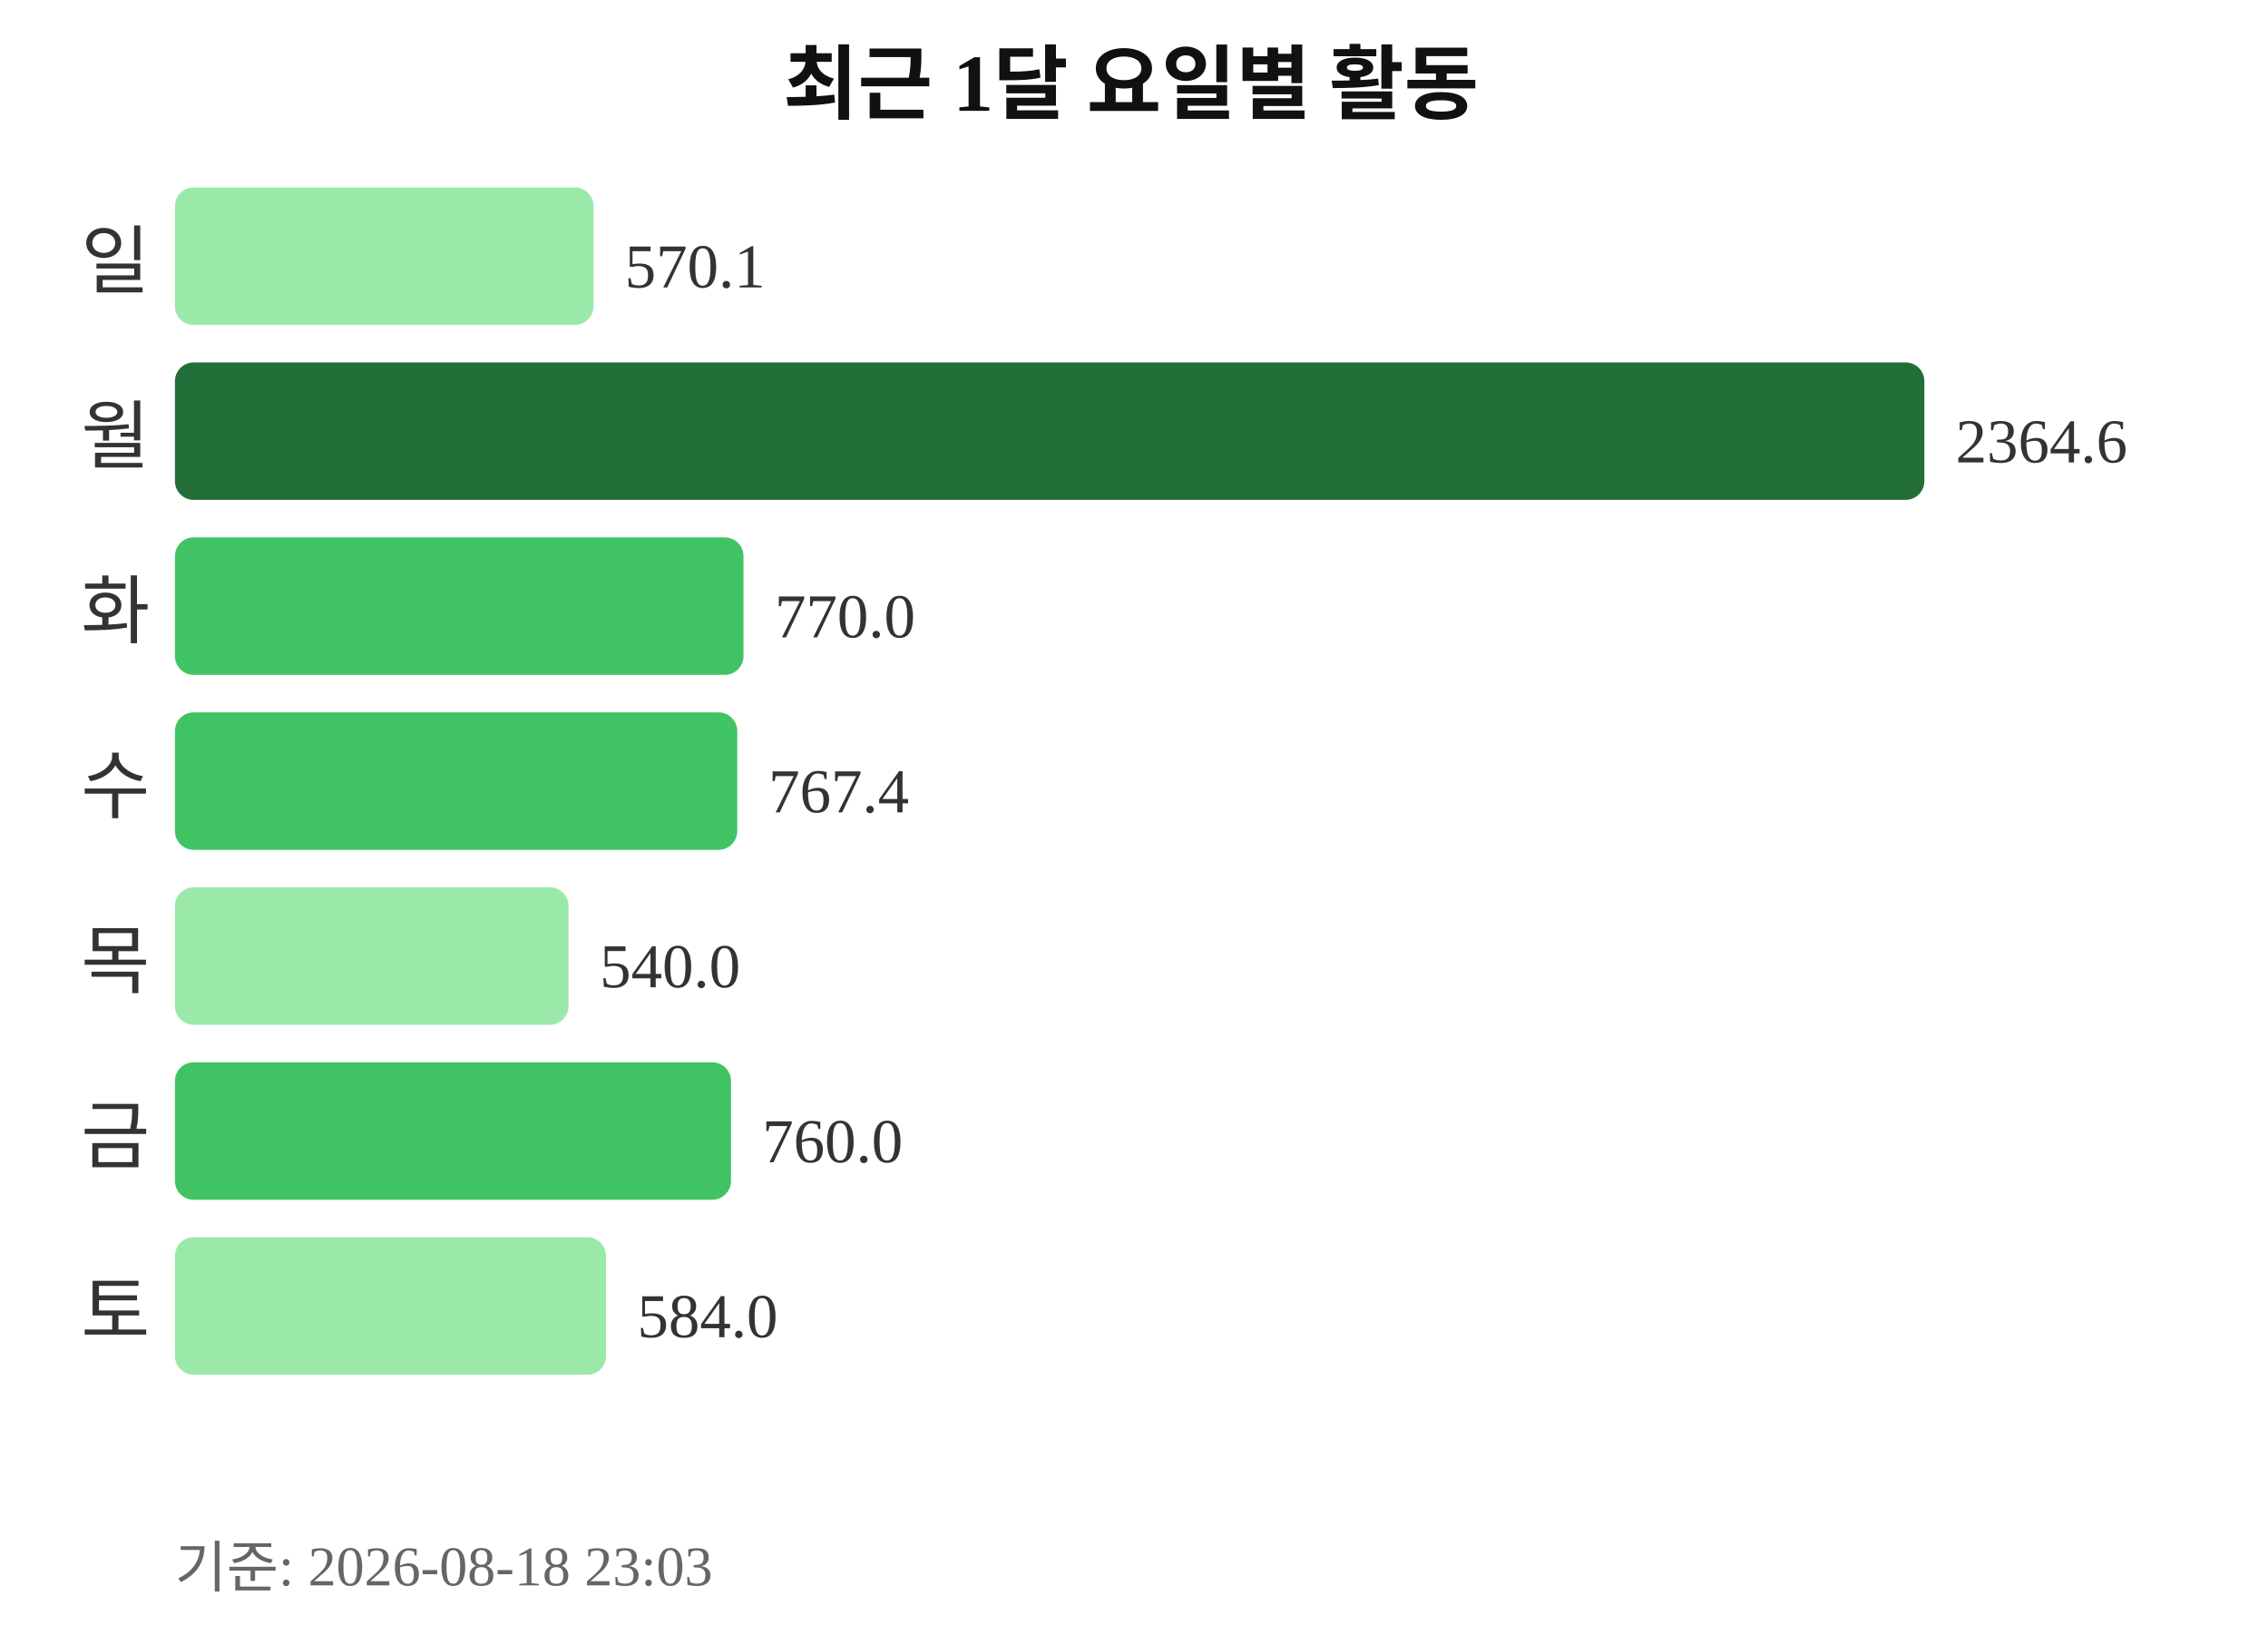
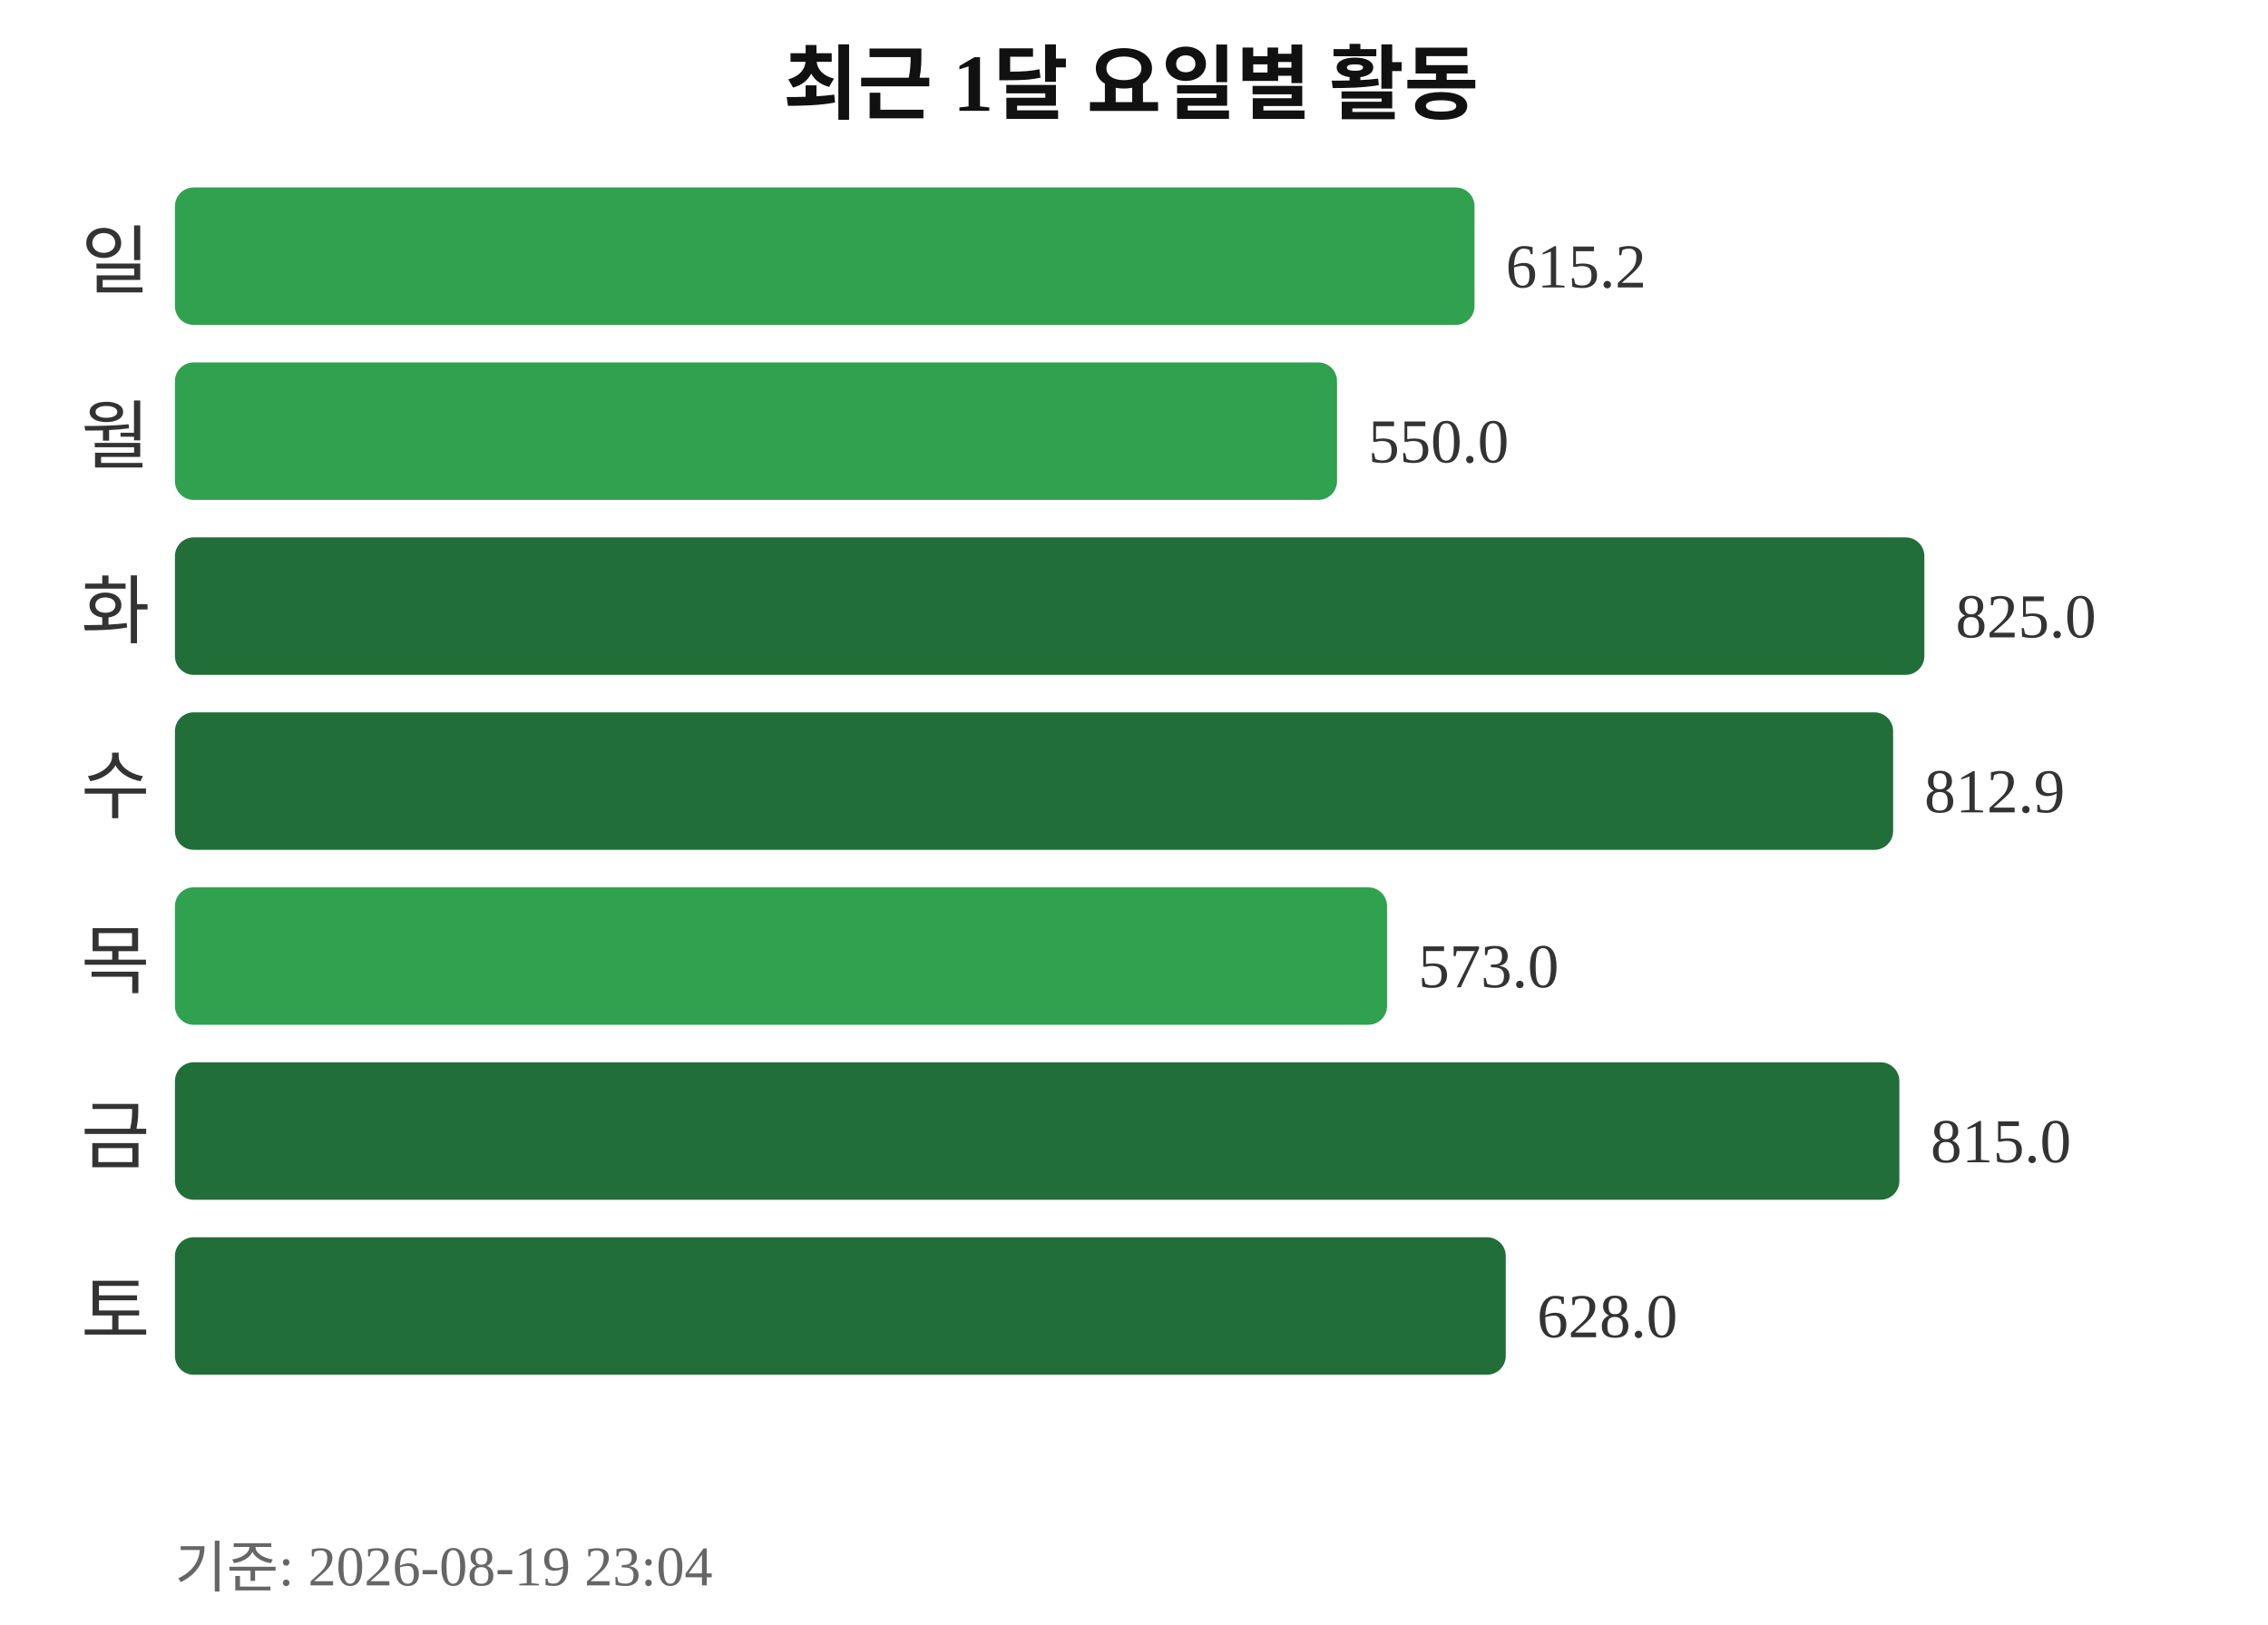
<svg xmlns="http://www.w3.org/2000/svg" width="363" height="260">
  <text x="181" y="18" text-anchor="middle" font-size="13" font-weight="bold" fill="#111111">최근 1달 요일별 활동</text>
  <text x="24" y="46" text-anchor="end" font-size="12" fill="#333333">일</text>
-   <rect x="28" y="30" width="67" height="22" rx="3" fill="#9be9a8" />
-   <text x="100" y="46" font-size="10" fill="#333333">570.1</text>
+   <rect x="28" y="30" width="208" height="22" rx="3" fill="#30a14e" />
+   <text x="241" y="46" font-size="10" fill="#333333">615.2</text>
  <text x="24" y="74" text-anchor="end" font-size="12" fill="#333333">월</text>
-   <rect x="28" y="58" width="280" height="22" rx="3" fill="#216e39" />
-   <text x="313" y="74" font-size="10" fill="#333333">2364.6</text>
+   <rect x="28" y="58" width="186" height="22" rx="3" fill="#30a14e" />
+   <text x="219" y="74" font-size="10" fill="#333333">550.0</text>
  <text x="24" y="102" text-anchor="end" font-size="12" fill="#333333">화</text>
-   <rect x="28" y="86" width="91" height="22" rx="3" fill="#40c463" />
-   <text x="124" y="102" font-size="10" fill="#333333">770.0</text>
+   <rect x="28" y="86" width="280" height="22" rx="3" fill="#216e39" />
+   <text x="313" y="102" font-size="10" fill="#333333">825.0</text>
  <text x="24" y="130" text-anchor="end" font-size="12" fill="#333333">수</text>
-   <rect x="28" y="114" width="90" height="22" rx="3" fill="#40c463" />
-   <text x="123" y="130" font-size="10" fill="#333333">767.4</text>
+   <rect x="28" y="114" width="275" height="22" rx="3" fill="#216e39" />
+   <text x="308" y="130" font-size="10" fill="#333333">812.9</text>
  <text x="24" y="158" text-anchor="end" font-size="12" fill="#333333">목</text>
-   <rect x="28" y="142" width="63" height="22" rx="3" fill="#9be9a8" />
-   <text x="96" y="158" font-size="10" fill="#333333">540.0</text>
+   <rect x="28" y="142" width="194" height="22" rx="3" fill="#30a14e" />
+   <text x="227" y="158" font-size="10" fill="#333333">573.0</text>
  <text x="24" y="186" text-anchor="end" font-size="12" fill="#333333">금</text>
-   <rect x="28" y="170" width="89" height="22" rx="3" fill="#40c463" />
-   <text x="122" y="186" font-size="10" fill="#333333">760.0</text>
+   <rect x="28" y="170" width="276" height="22" rx="3" fill="#216e39" />
+   <text x="309" y="186" font-size="10" fill="#333333">815.0</text>
  <text x="24" y="214" text-anchor="end" font-size="12" fill="#333333">토</text>
-   <rect x="28" y="198" width="69" height="22" rx="3" fill="#9be9a8" />
-   <text x="102" y="214" font-size="10" fill="#333333">584.0</text>
-   <text x="28" y="254" font-size="9" fill="#666666">기준: 2026-08-18 23:03</text>
+   <rect x="28" y="198" width="213" height="22" rx="3" fill="#216e39" />
+   <text x="246" y="214" font-size="10" fill="#333333">628.0</text>
+   <text x="28" y="254" font-size="9" fill="#666666">기준: 2026-08-19 23:04</text>
</svg>
